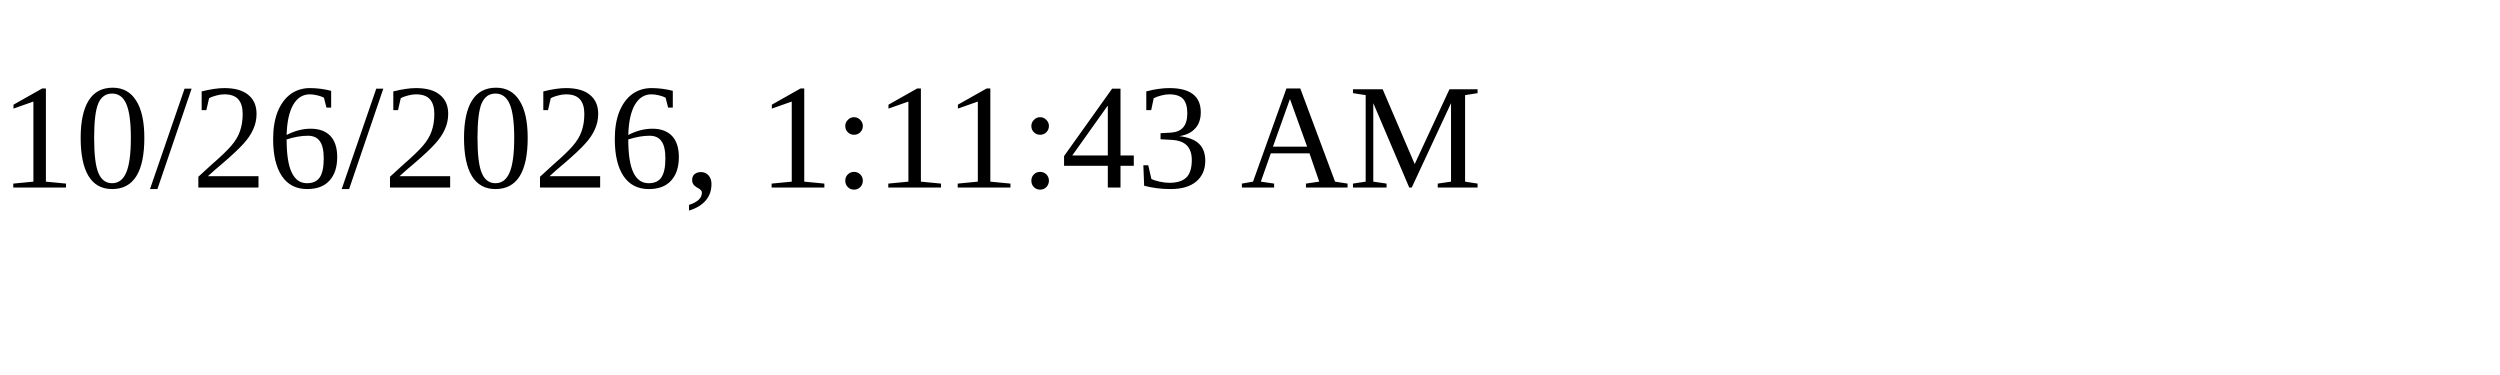
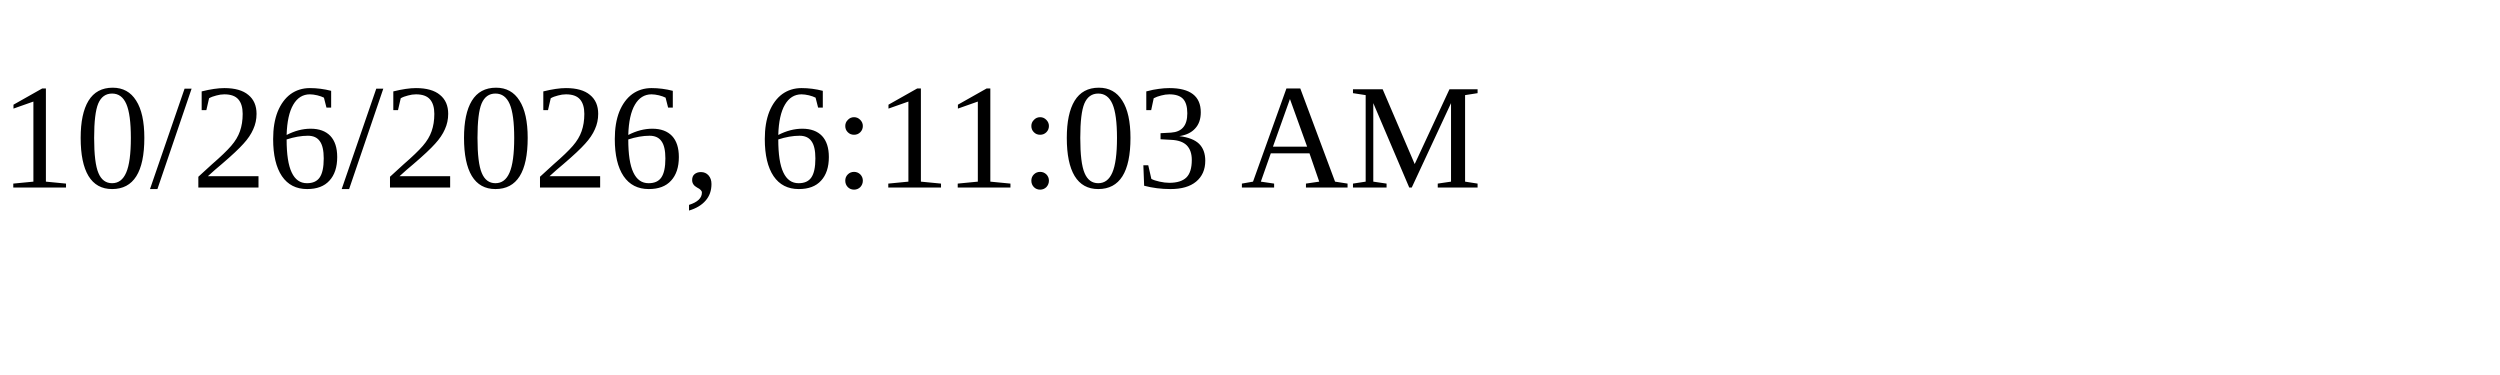
<svg xmlns="http://www.w3.org/2000/svg" height="30" width="200">
-   <text x="0" y="15">10/26/2026, 1:11:43 AM</text>
+   <text x="0" y="15">10/26/2026, 6:11:03 AM</text>
</svg>
